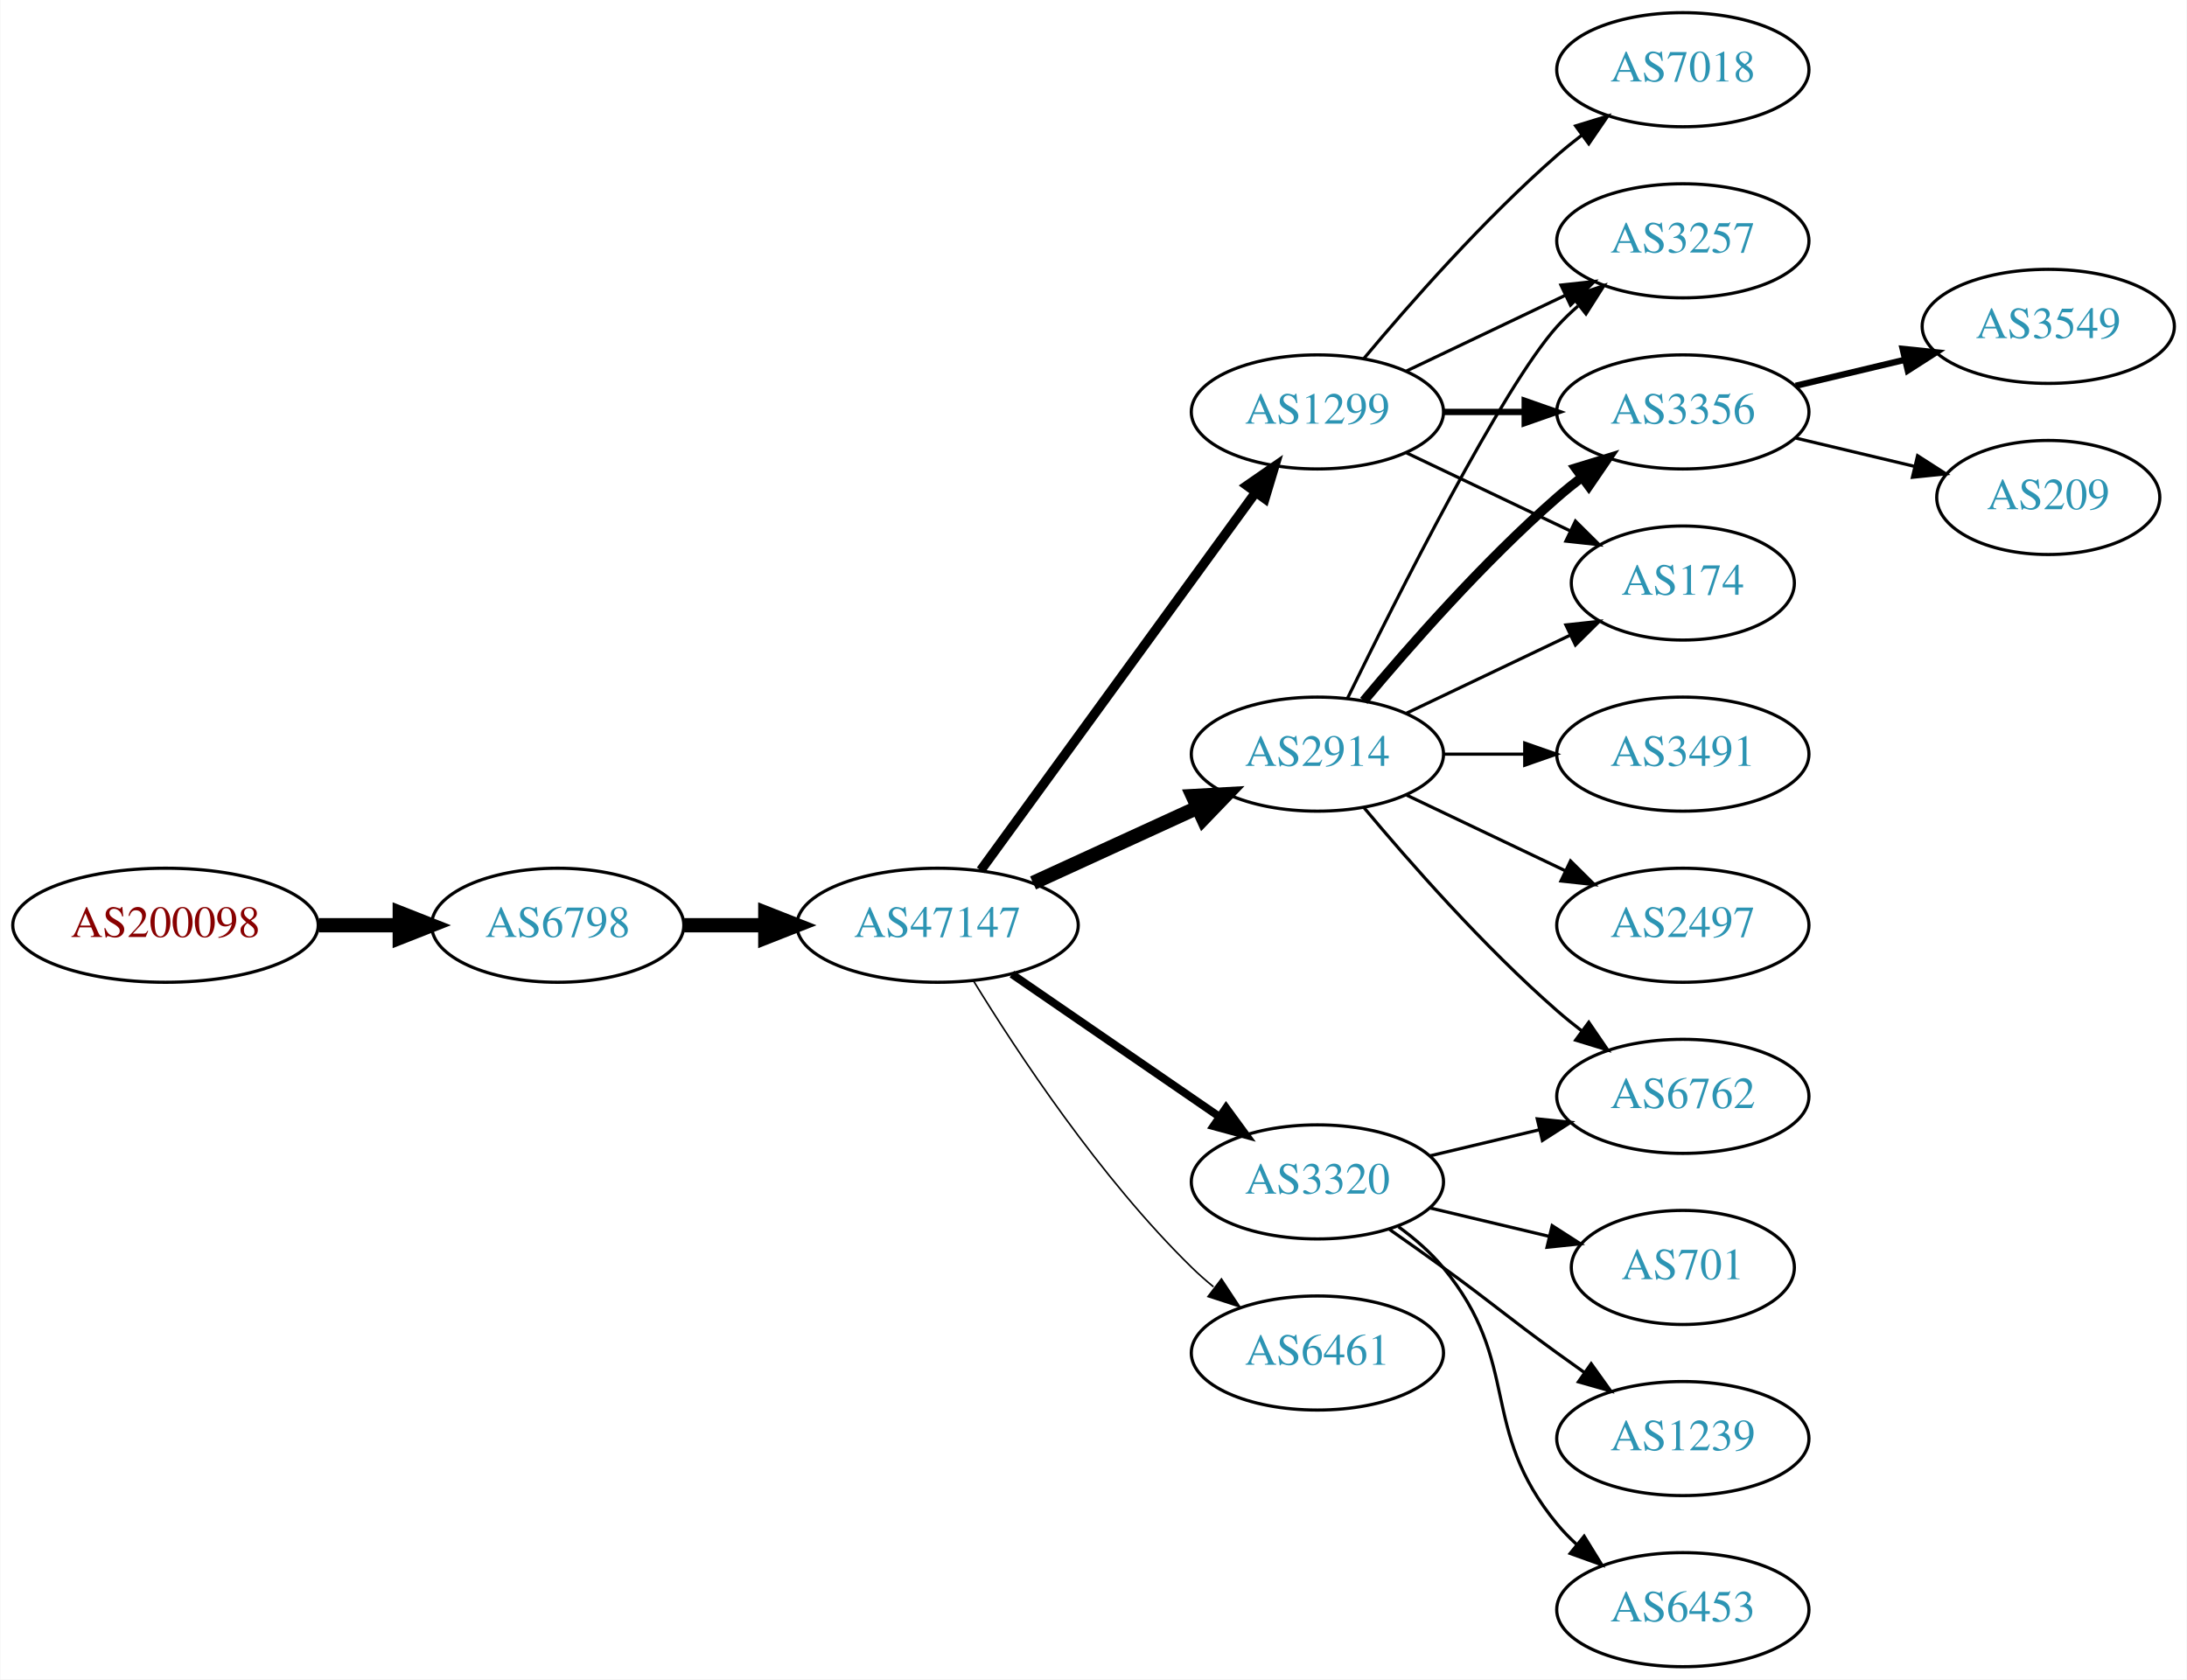
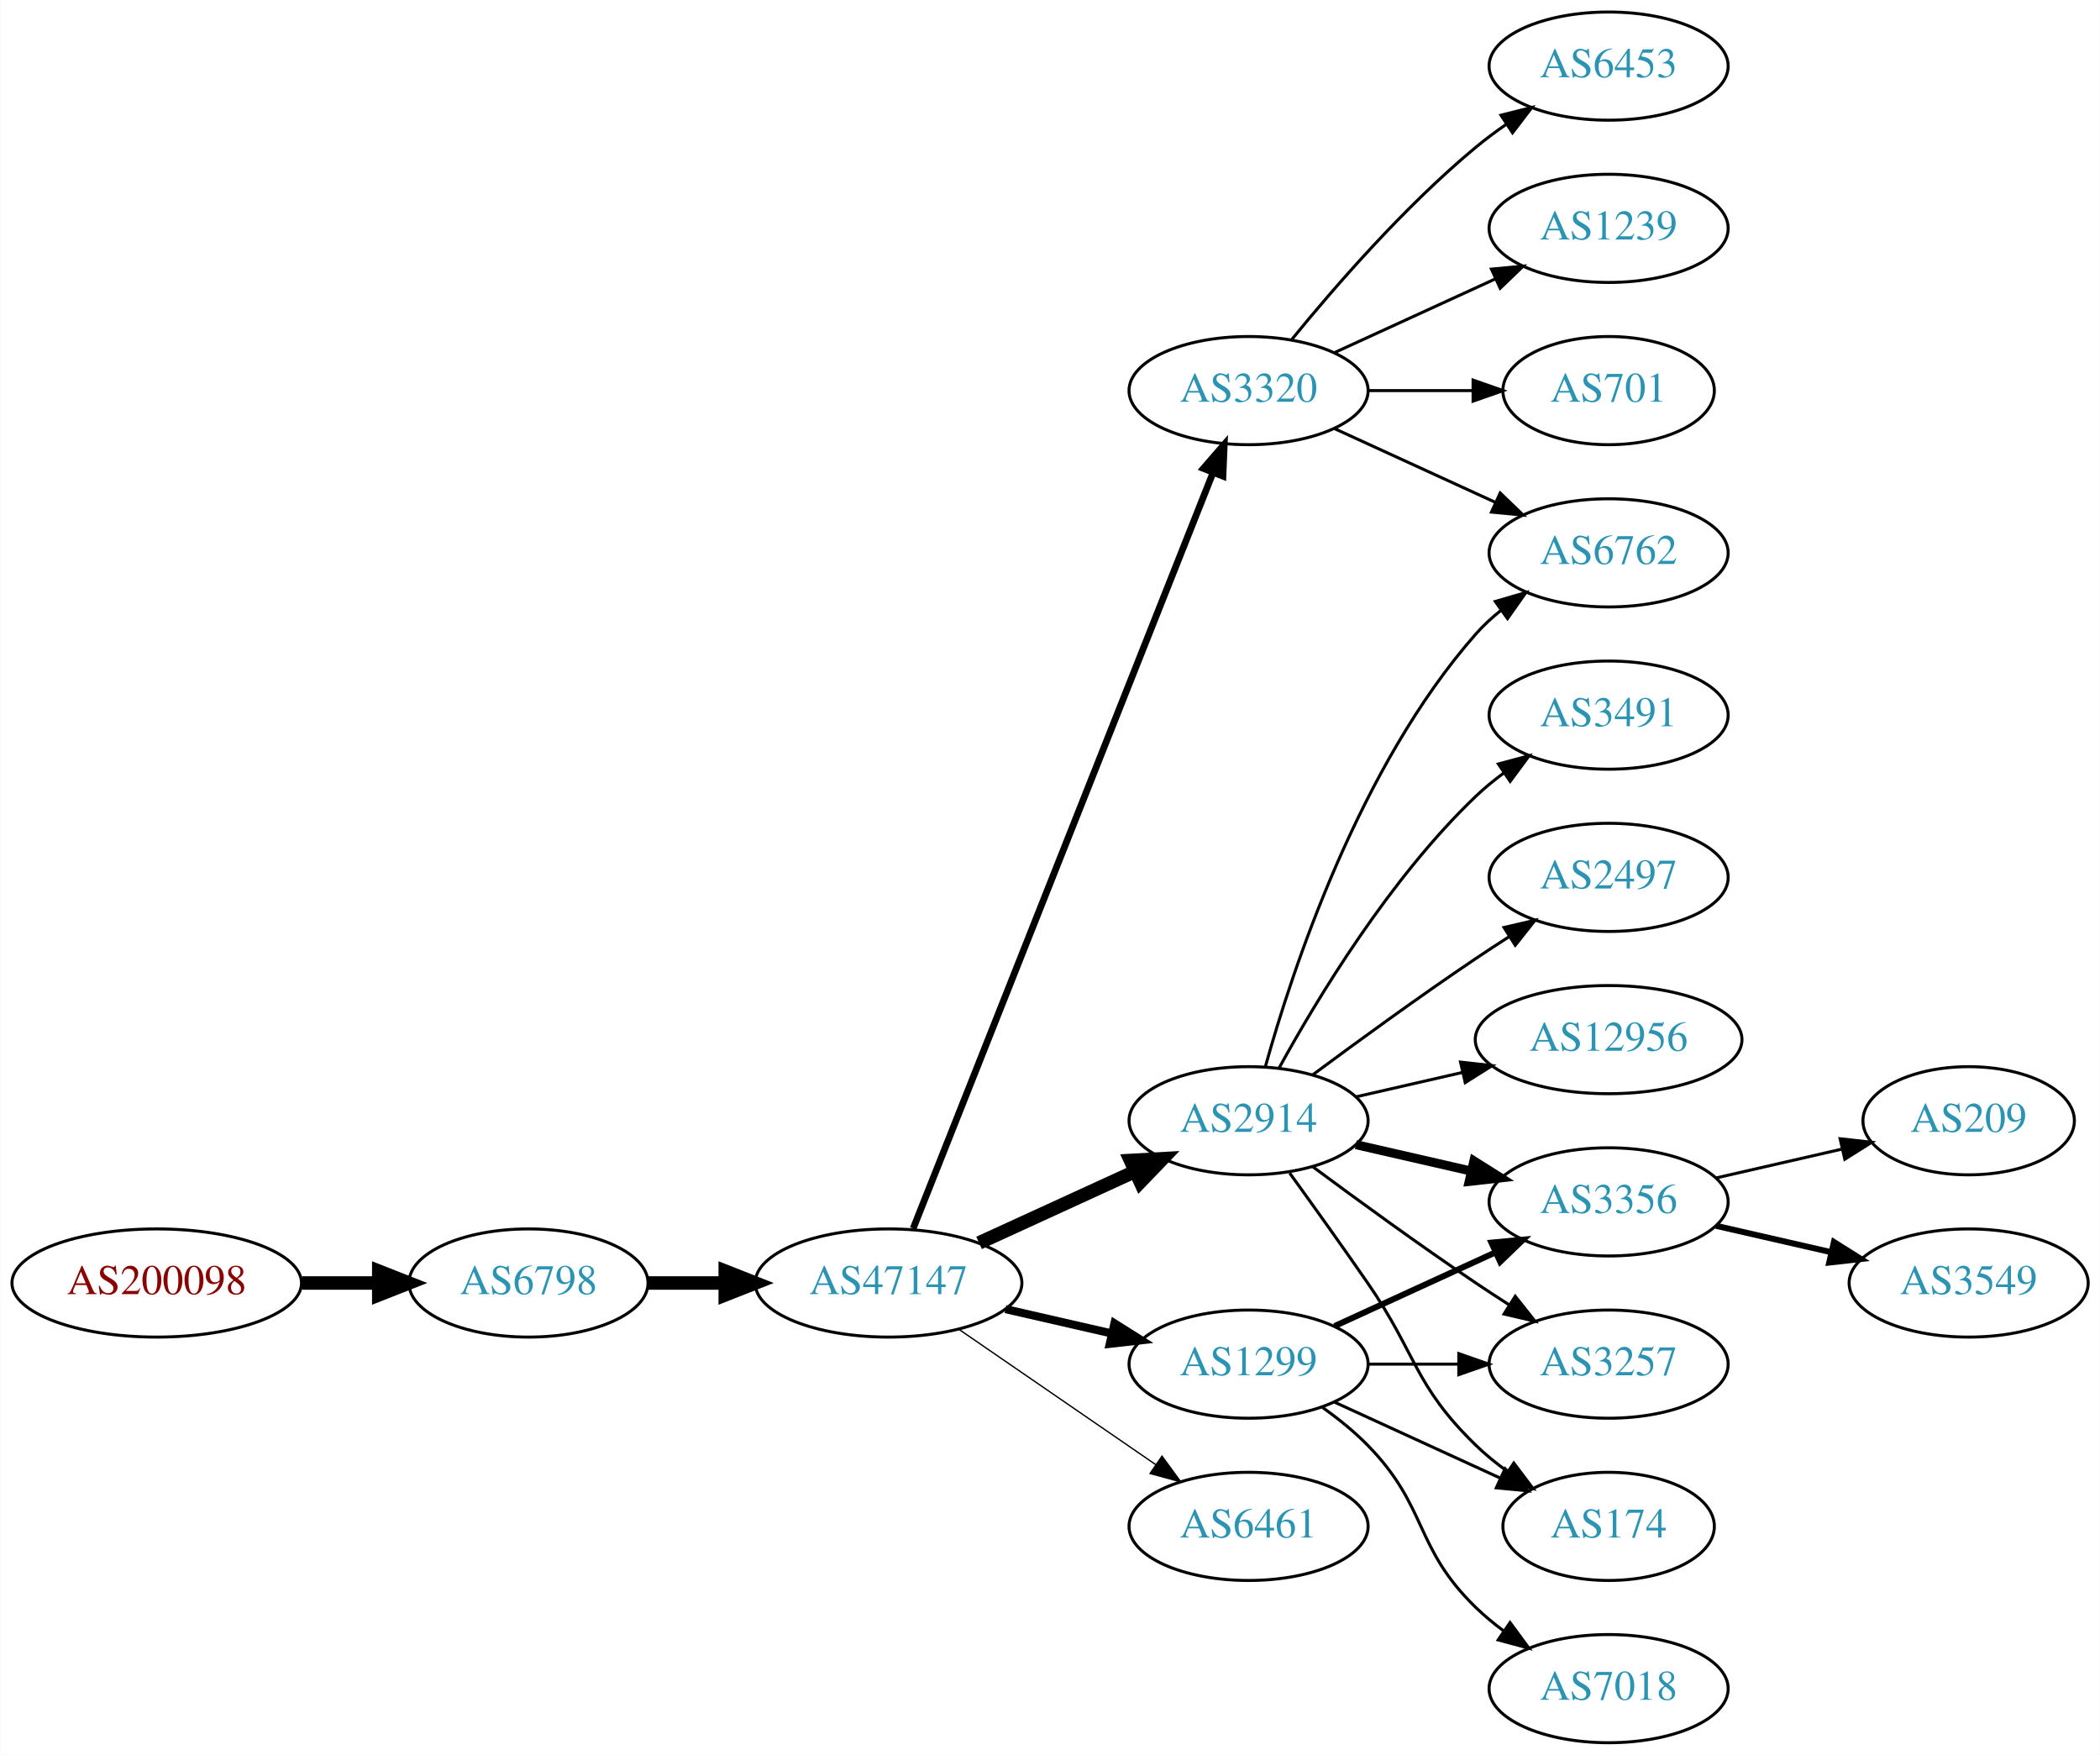
- <svg xmlns="http://www.w3.org/2000/svg" xmlns:xlink="http://www.w3.org/1999/xlink" width="690pt" height="530pt" viewBox="0.00 0.00 689.76 530.00">
-   <g id="graph0" class="graph" transform="scale(1 1) rotate(0) translate(4 526)">
-     <polygon fill="white" stroke="none" points="-4,4 -4,-526 685.755,-526 685.755,4 -4,4" />
+ <svg xmlns="http://www.w3.org/2000/svg" xmlns:xlink="http://www.w3.org/1999/xlink" width="699pt" height="584pt" viewBox="0.00 0.00 698.85 584.00">
+   <g id="graph0" class="graph" transform="scale(1 1) rotate(0) translate(4 580)">
+     <polygon fill="white" stroke="none" points="-4,4 -4,-580 694.855,-580 694.855,4 -4,4" />
    <g id="node1" class="node">
      <g id="a_node1">
        <a xlink:href="/asn/200098" xlink:title="AS200098 ~ Netronics Harald Heinzel e.U. [AT]">
-           <ellipse fill="#ffffff" stroke="black" cx="48.096" cy="-234" rx="48.192" ry="18" />
-           <text text-anchor="middle" x="48.096" y="-230.3" font-family="Times,serif" font-size="14.00" fill="#880000">AS200098</text>
+           <ellipse fill="#ffffff" stroke="black" cx="48.096" cy="-153" rx="48.192" ry="18" />
+           <text text-anchor="middle" x="48.096" y="-149.3" font-family="Times,serif" font-size="14.00" fill="#880000">AS200098</text>
        </a>
      </g>
    </g>
    <g id="node2" class="node">
      <g id="a_node2">
        <a xlink:href="/asn/6798" xlink:title="AS6798 ~ Net4You Internet GmbH [AT]">
-           <ellipse fill="#ffffff" stroke="black" cx="171.838" cy="-234" rx="39.794" ry="18" />
-           <text text-anchor="middle" x="171.838" y="-230.3" font-family="Times,serif" font-size="14.00" fill="#2c94b3">AS6798</text>
+           <ellipse fill="#ffffff" stroke="black" cx="171.838" cy="-153" rx="39.794" ry="18" />
+           <text text-anchor="middle" x="171.838" y="-149.3" font-family="Times,serif" font-size="14.00" fill="#2c94b3">AS6798</text>
        </a>
      </g>
    </g>
    <g id="edge1" class="edge">
-       <path fill="none" stroke="black" stroke-width="4.5" d="M96.513,-234C104.867,-234 113.577,-234 121.969,-234" />
-       <polygon fill="black" stroke="black" stroke-width="4.5" points="122.004,-237.938 132.004,-234 122.004,-230.063 122.004,-237.938" />
+       <path fill="none" stroke="black" stroke-width="4.5" d="M96.513,-153C104.867,-153 113.577,-153 121.969,-153" />
+       <polygon fill="black" stroke="black" stroke-width="4.5" points="122.004,-156.938 132.004,-153 122.004,-149.063 122.004,-156.938" />
    </g>
    <g id="node3" class="node">
      <g id="a_node3">
        <a xlink:href="/asn/47147" xlink:title="AS47147 ~ ANEXIA Internetdienstleistungs GmbH [AT]">
-           <ellipse fill="#ffffff" stroke="black" cx="291.681" cy="-234" rx="44.393" ry="18" />
-           <text text-anchor="middle" x="291.681" y="-230.3" font-family="Times,serif" font-size="14.00" fill="#2c94b3">AS47147</text>
+           <ellipse fill="#ffffff" stroke="black" cx="291.681" cy="-153" rx="44.393" ry="18" />
+           <text text-anchor="middle" x="291.681" y="-149.3" font-family="Times,serif" font-size="14.00" fill="#2c94b3">AS47147</text>
        </a>
      </g>
    </g>
    <g id="edge2" class="edge">
-       <path fill="none" stroke="black" stroke-width="4.5" d="M211.751,-234C219.853,-234 228.528,-234 237.055,-234" />
-       <polygon fill="black" stroke="black" stroke-width="4.5" points="237.332,-237.938 247.332,-234 237.332,-230.063 237.332,-237.938" />
+       <path fill="none" stroke="black" stroke-width="4.5" d="M211.751,-153C219.853,-153 228.528,-153 237.055,-153" />
+       <polygon fill="black" stroke="black" stroke-width="4.5" points="237.332,-156.938 247.332,-153 237.332,-149.063 237.332,-156.938" />
    </g>
    <g id="node4" class="node">
      <g id="a_node4">
        <a xlink:href="/asn/1299" xlink:title="AS1299 ~ Telia Carrier [EU]">
-           <ellipse fill="#ffffff" stroke="black" cx="411.523" cy="-396" rx="39.794" ry="18" />
-           <text text-anchor="middle" x="411.523" y="-392.3" font-family="Times,serif" font-size="14.00" fill="#2c94b3">AS1299</text>
+           <ellipse fill="#ffffff" stroke="black" cx="411.523" cy="-126" rx="39.794" ry="18" />
+           <text text-anchor="middle" x="411.523" y="-122.3" font-family="Times,serif" font-size="14.00" fill="#2c94b3">AS1299</text>
        </a>
      </g>
    </g>
    <g id="edge3" class="edge">
-       <path fill="none" stroke="black" stroke-width="3" d="M305.292,-251.337C326.113,-279.96 367.775,-337.233 391.964,-370.486" />
-       <polygon fill="black" stroke="black" stroke-width="3" points="389.29,-372.76 398.003,-378.788 394.95,-368.642 389.29,-372.76" />
+       <path fill="none" stroke="black" stroke-width="2.7" d="M330.615,-144.308C341.856,-141.733 354.269,-138.889 365.892,-136.226" />
+       <polygon fill="black" stroke="black" stroke-width="2.7" points="366.888,-139.588 375.853,-133.943 365.324,-132.765 366.888,-139.588" />
    </g>
    <g id="node5" class="node">
      <g id="a_node5">
        <a xlink:href="/asn/2914" xlink:title="AS2914 ~ NTT America, Inc. [US]">
-           <ellipse fill="#ffffff" stroke="black" cx="411.523" cy="-288" rx="39.794" ry="18" />
-           <text text-anchor="middle" x="411.523" y="-284.3" font-family="Times,serif" font-size="14.00" fill="#2c94b3">AS2914</text>
+           <ellipse fill="#ffffff" stroke="black" cx="411.523" cy="-207" rx="39.794" ry="18" />
+           <text text-anchor="middle" x="411.523" y="-203.3" font-family="Times,serif" font-size="14.00" fill="#2c94b3">AS2914</text>
        </a>
      </g>
    </g>
    <g id="edge4" class="edge">
-       <path fill="none" stroke="black" stroke-width="4.5" d="M321.81,-247.348C337.421,-254.502 356.819,-263.391 373.491,-271.03" />
-       <polygon fill="black" stroke="black" stroke-width="4.5" points="372.212,-274.775 382.943,-275.362 375.492,-267.616 372.212,-274.775" />
+       <path fill="none" stroke="black" stroke-width="4.5" d="M321.81,-166.348C337.421,-173.502 356.819,-182.391 373.491,-190.03" />
+       <polygon fill="black" stroke="black" stroke-width="4.5" points="372.212,-193.775 382.943,-194.362 375.492,-186.616 372.212,-193.775" />
    </g>
    <g id="node6" class="node">
      <g id="a_node6">
        <a xlink:href="/asn/3320" xlink:title="AS3320 ~ DTAG [DE]">
-           <ellipse fill="#ffffff" stroke="black" cx="411.523" cy="-153" rx="39.794" ry="18" />
-           <text text-anchor="middle" x="411.523" y="-149.3" font-family="Times,serif" font-size="14.00" fill="#2c94b3">AS3320</text>
+           <ellipse fill="#ffffff" stroke="black" cx="411.523" cy="-450" rx="39.794" ry="18" />
+           <text text-anchor="middle" x="411.523" y="-446.3" font-family="Times,serif" font-size="14.00" fill="#2c94b3">AS3320</text>
        </a>
      </g>
    </g>
    <g id="edge5" class="edge">
-       <path fill="none" stroke="black" stroke-width="2.5" d="M315.123,-218.574C333.704,-205.802 360.265,-187.545 380.645,-173.537" />
-       <polygon fill="black" stroke="black" stroke-width="2.5" points="382.701,-176.371 388.959,-167.822 378.736,-170.602 382.701,-176.371" />
+       <path fill="none" stroke="black" stroke-width="2.25" d="M299.875,-171.132C319.809,-221.373 375.851,-362.615 399.633,-422.553" />
+       <polygon fill="black" stroke="black" stroke-width="2.25" points="396.482,-424.101 403.423,-432.106 402.988,-421.52 396.482,-424.101" />
    </g>
    <g id="node7" class="node">
      <g id="a_node7">
        <a xlink:href="/asn/6461" xlink:title="AS6461 ~ Zayo Bandwidth [US]">
-           <ellipse fill="#ffffff" stroke="black" cx="411.523" cy="-99" rx="39.794" ry="18" />
-           <text text-anchor="middle" x="411.523" y="-95.3" font-family="Times,serif" font-size="14.00" fill="#2c94b3">AS6461</text>
+           <ellipse fill="#ffffff" stroke="black" cx="411.523" cy="-72" rx="39.794" ry="18" />
+           <text text-anchor="middle" x="411.523" y="-68.3" font-family="Times,serif" font-size="14.00" fill="#2c94b3">AS6461</text>
        </a>
      </g>
    </g>
    <g id="edge6" class="edge">
-       <path fill="none" stroke="black" stroke-width="0.5" d="M302.946,-216.56C316.755,-194.009 342.944,-154.278 371.877,-126 374.017,-123.908 376.334,-121.863 378.734,-119.894" />
-       <polygon fill="black" stroke="black" stroke-width="0.5" points="381.244,-122.382 387.075,-113.536 377.001,-116.815 381.244,-122.382" />
+       <path fill="none" stroke="black" stroke-width="0.45" d="M315.123,-137.574C333.704,-124.802 360.265,-106.545 380.645,-92.537" />
+       <polygon fill="black" stroke="black" stroke-width="0.45" points="382.701,-95.371 388.959,-86.822 378.736,-89.602 382.701,-95.371" />
+     </g>
+     <g id="node9" class="node">
+       <g id="a_node9">
+         <a xlink:href="/asn/3356" xlink:title="AS3356 ~ Level 3 Parent, LLC [US]">
+           <ellipse fill="#ffffff" stroke="black" cx="531.366" cy="-180" rx="39.794" ry="18" />
+           <text text-anchor="middle" x="531.366" y="-176.3" font-family="Times,serif" font-size="14.00" fill="#2c94b3">AS3356</text>
+         </a>
+       </g>
+     </g>
+     <g id="edge23" class="edge">
+       <path fill="none" stroke="black" stroke-width="2" d="M440.152,-138.661C456.109,-145.973 476.379,-155.261 493.662,-163.181" />
+       <polygon fill="black" stroke="black" stroke-width="2" points="492.361,-166.435 502.91,-167.419 495.277,-160.071 492.361,-166.435" />
+     </g>
+     <g id="node12" class="node">
+       <g id="a_node12">
+         <a xlink:href="/asn/3257" xlink:title="AS3257 ~ GTT [DE]">
+           <ellipse fill="#ffffff" stroke="black" cx="531.366" cy="-126" rx="39.794" ry="18" />
+           <text text-anchor="middle" x="531.366" y="-122.3" font-family="Times,serif" font-size="14.00" fill="#2c94b3">AS3257</text>
+         </a>
+       </g>
+     </g>
+     <g id="edge22" class="edge">
+       <path fill="none" stroke="black" d="M451.436,-126C460.989,-126 471.339,-126 481.301,-126" />
+       <polygon fill="black" stroke="black" points="481.494,-129.5 491.494,-126 481.494,-122.5 481.494,-129.5" />
+     </g>
+     <g id="node14" class="node">
+       <g id="a_node14">
+         <a xlink:href="/asn/174" xlink:title="AS174 ~ Cogent Communications [US]">
+           <ellipse fill="#ffffff" stroke="black" cx="531.366" cy="-72" rx="35.194" ry="18" />
+           <text text-anchor="middle" x="531.366" y="-68.3" font-family="Times,serif" font-size="14.00" fill="#2c94b3">AS174</text>
+         </a>
+       </g>
+     </g>
+     <g id="edge20" class="edge">
+       <path fill="none" stroke="black" d="M440.152,-113.339C456.568,-105.817 477.55,-96.202 495.147,-88.139" />
+       <polygon fill="black" stroke="black" points="496.891,-91.189 504.524,-83.842 493.975,-84.826 496.891,-91.189" />
+     </g>
+     <g id="node20" class="node">
+       <g id="a_node20">
+         <a xlink:href="/asn/7018" xlink:title="AS7018 ~ AT&amp;T Services, Inc. [US]">
+           <ellipse fill="#ffffff" stroke="black" cx="531.366" cy="-18" rx="39.794" ry="18" />
+           <text text-anchor="middle" x="531.366" y="-14.3" font-family="Times,serif" font-size="14.00" fill="#2c94b3">AS7018</text>
+         </a>
+       </g>
+     </g>
+     <g id="edge21" class="edge">
+       <path fill="none" stroke="black" d="M436.117,-111.611C441.373,-107.852 446.705,-103.563 451.17,-99 471.342,-78.383 466.476,-65.094 487.17,-45 490.015,-42.237 493.189,-39.614 496.489,-37.166" />
+       <polygon fill="black" stroke="black" points="498.554,-39.993 504.837,-31.462 494.605,-34.214 498.554,-39.993" />
    </g>
    <g id="node8" class="node">
      <g id="a_node8">
-         <a xlink:href="/asn/3257" xlink:title="AS3257 ~ GTT [DE]">
-           <ellipse fill="#ffffff" stroke="black" cx="526.816" cy="-450" rx="39.794" ry="18" />
-           <text text-anchor="middle" x="526.816" y="-446.3" font-family="Times,serif" font-size="14.00" fill="#2c94b3">AS3257</text>
+         <a xlink:href="/asn/3491" xlink:title="AS3491 ~ PCCW Global, Inc. [US]">
+           <ellipse fill="#ffffff" stroke="black" cx="531.366" cy="-342" rx="39.794" ry="18" />
+           <text text-anchor="middle" x="531.366" y="-338.3" font-family="Times,serif" font-size="14.00" fill="#2c94b3">AS3491</text>
        </a>
      </g>
    </g>
    <g id="edge7" class="edge">
-       <path fill="none" stroke="black" d="M439.66,-408.934C454.654,-416.081 473.475,-425.052 489.698,-432.785" />
-       <polygon fill="black" stroke="black" points="488.368,-436.028 498.901,-437.171 491.38,-429.709 488.368,-436.028" />
-     </g>
-     <g id="node9" class="node">
-       <g id="a_node9">
-         <a xlink:href="/asn/7018" xlink:title="AS7018 ~ AT&amp;T Services, Inc. [US]">
-           <ellipse fill="#ffffff" stroke="black" cx="526.816" cy="-504" rx="39.794" ry="18" />
-           <text text-anchor="middle" x="526.816" y="-500.3" font-family="Times,serif" font-size="14.00" fill="#2c94b3">AS7018</text>
-         </a>
-       </g>
+       <path fill="none" stroke="black" d="M421.764,-224.713C434.31,-247.561 458.487,-287.611 487.17,-315 490.038,-317.739 493.227,-320.347 496.536,-322.785" />
+       <polygon fill="black" stroke="black" points="494.659,-325.742 504.895,-328.477 498.599,-319.956 494.659,-325.742" />
    </g>
    <g id="edge8" class="edge">
-       <path fill="none" stroke="black" d="M426.153,-412.817C440.436,-429.929 463.982,-456.745 487.17,-477 489.635,-479.154 492.274,-481.294 494.971,-483.372" />
-       <polygon fill="black" stroke="black" points="492.996,-486.264 503.125,-489.37 497.144,-480.625 492.996,-486.264" />
+       <path fill="none" stroke="black" stroke-width="3" d="M447.242,-199.045C459.242,-196.296 472.863,-193.175 485.556,-190.267" />
+       <polygon fill="black" stroke="black" stroke-width="3" points="486.522,-193.636 495.487,-187.991 484.958,-186.813 486.522,-193.636" />
    </g>
    <g id="node10" class="node">
      <g id="a_node10">
-         <a xlink:href="/asn/3356" xlink:title="AS3356 ~ Level 3 Parent, LLC [US]">
-           <ellipse fill="#ffffff" stroke="black" cx="526.816" cy="-396" rx="39.794" ry="18" />
-           <text text-anchor="middle" x="526.816" y="-392.3" font-family="Times,serif" font-size="14.00" fill="#2c94b3">AS3356</text>
+         <a xlink:href="/asn/6762" xlink:title="AS6762 ~ TELECOM ITALIA SPARKLE S.p.A. [IT]">
+           <ellipse fill="#ffffff" stroke="black" cx="531.366" cy="-396" rx="39.794" ry="18" />
+           <text text-anchor="middle" x="531.366" y="-392.3" font-family="Times,serif" font-size="14.00" fill="#2c94b3">AS6762</text>
        </a>
      </g>
    </g>
    <g id="edge9" class="edge">
-       <path fill="none" stroke="black" stroke-width="2" d="M451.195,-396C459.398,-396 468.162,-396 476.694,-396" />
-       <polygon fill="black" stroke="black" stroke-width="2" points="476.934,-399.5 486.934,-396 476.933,-392.5 476.934,-399.5" />
+       <path fill="none" stroke="black" d="M417.096,-224.946C426.002,-256.995 448.286,-324.842 487.17,-369 489.653,-371.821 492.503,-374.449 495.529,-376.871" />
+       <polygon fill="black" stroke="black" points="493.646,-379.828 503.818,-382.791 497.714,-374.131 493.646,-379.828" />
    </g>
    <g id="node11" class="node">
      <g id="a_node11">
-         <a xlink:href="/asn/174" xlink:title="AS174 ~ Cogent Communications [US]">
-           <ellipse fill="#ffffff" stroke="black" cx="526.816" cy="-342" rx="35.194" ry="18" />
-           <text text-anchor="middle" x="526.816" y="-338.3" font-family="Times,serif" font-size="14.00" fill="#2c94b3">AS174</text>
+         <a xlink:href="/asn/2497" xlink:title="AS2497 ~ Internet Initiative Japan Inc. [JP]">
+           <ellipse fill="#ffffff" stroke="black" cx="531.366" cy="-288" rx="39.794" ry="18" />
+           <text text-anchor="middle" x="531.366" y="-284.3" font-family="Times,serif" font-size="14.00" fill="#2c94b3">AS2497</text>
        </a>
      </g>
    </g>
    <g id="edge10" class="edge">
-       <path fill="none" stroke="black" d="M439.66,-383.066C455.091,-375.71 474.577,-366.423 491.112,-358.541" />
-       <polygon fill="black" stroke="black" points="492.933,-361.551 500.454,-354.089 489.921,-355.232 492.933,-361.551" />
-     </g>
-     <g id="edge17" class="edge">
-       <path fill="none" stroke="black" d="M420.961,-305.511C436.579,-337.509 469.966,-403.893 487.17,-423 489.172,-425.224 491.391,-427.363 493.723,-429.397" />
-       <polygon fill="black" stroke="black" points="491.921,-432.433 501.942,-435.873 496.254,-426.935 491.921,-432.433" />
-     </g>
-     <g id="edge18" class="edge">
-       <path fill="none" stroke="black" stroke-width="3" d="M426.153,-304.817C440.436,-321.929 463.982,-348.745 487.17,-369 489.635,-371.154 492.274,-373.294 494.971,-375.372" />
-       <polygon fill="black" stroke="black" stroke-width="3" points="492.996,-378.264 503.125,-381.37 497.144,-372.625 492.996,-378.264" />
-     </g>
-     <g id="edge21" class="edge">
-       <path fill="none" stroke="black" d="M439.66,-300.934C455.091,-308.29 474.577,-317.577 491.112,-325.459" />
-       <polygon fill="black" stroke="black" points="489.921,-328.768 500.454,-329.911 492.933,-322.449 489.921,-328.768" />
-     </g>
-     <g id="node14" class="node">
-       <g id="a_node14">
-         <a xlink:href="/asn/6762" xlink:title="AS6762 ~ TELECOM ITALIA SPARKLE S.p.A. [IT]">
-           <ellipse fill="#ffffff" stroke="black" cx="526.816" cy="-180" rx="39.794" ry="18" />
-           <text text-anchor="middle" x="526.816" y="-176.3" font-family="Times,serif" font-size="14.00" fill="#2c94b3">AS6762</text>
-         </a>
-       </g>
-     </g>
-     <g id="edge20" class="edge">
-       <path fill="none" stroke="black" d="M426.153,-271.183C440.436,-254.071 463.982,-227.255 487.17,-207 489.635,-204.846 492.274,-202.706 494.971,-200.628" />
-       <polygon fill="black" stroke="black" points="497.144,-203.375 503.125,-194.63 492.996,-197.736 497.144,-203.375" />
+       <path fill="none" stroke="black" d="M432.853,-222.277C447.716,-233.304 468.46,-248.407 487.17,-261 490.719,-263.389 494.469,-265.839 498.217,-268.242" />
+       <polygon fill="black" stroke="black" points="496.544,-271.325 506.866,-273.712 500.285,-265.409 496.544,-271.325" />
+     </g>
+     <g id="edge11" class="edge">
+       <path fill="none" stroke="black" d="M432.853,-191.723C447.716,-180.696 468.46,-165.593 487.17,-153 490.719,-150.611 494.469,-148.161 498.217,-145.758" />
+       <polygon fill="black" stroke="black" points="500.285,-148.591 506.866,-140.288 496.544,-142.675 500.285,-148.591" />
+     </g>
+     <g id="node13" class="node">
+       <g id="a_node13">
+         <a xlink:href="/asn/12956" xlink:title="AS12956 ~ TELXIUS [ES]">
+           <ellipse fill="#ffffff" stroke="black" cx="531.366" cy="-234" rx="44.393" ry="18" />
+           <text text-anchor="middle" x="531.366" y="-230.3" font-family="Times,serif" font-size="14.00" fill="#2c94b3">AS12956</text>
+         </a>
+       </g>
+     </g>
+     <g id="edge12" class="edge">
+       <path fill="none" stroke="black" d="M447.242,-214.955C458.381,-217.507 470.916,-220.379 482.809,-223.104" />
+       <polygon fill="black" stroke="black" points="482.074,-226.526 492.603,-225.348 483.638,-219.703 482.074,-226.526" />
+     </g>
+     <g id="edge13" class="edge">
+       <path fill="none" stroke="black" d="M425.202,-189.594C432.818,-179.063 442.651,-165.33 451.17,-153 467.565,-129.269 466.476,-119.094 487.17,-99 490.397,-95.866 494.048,-92.911 497.827,-90.188" />
+       <polygon fill="black" stroke="black" points="499.805,-93.075 506.187,-84.617 495.924,-87.25 499.805,-93.075" />
+     </g>
+     <g id="edge19" class="edge">
+       <path fill="none" stroke="black" d="M440.152,-437.339C456.109,-430.027 476.379,-420.739 493.662,-412.819" />
+       <polygon fill="black" stroke="black" points="495.277,-415.929 502.91,-408.581 492.361,-409.565 495.277,-415.929" />
+     </g>
+     <g id="node17" class="node">
+       <g id="a_node17">
+         <a xlink:href="/asn/6453" xlink:title="AS6453 ~ TATA COMMUNICATIONS (AMERICA) INC [US]">
+           <ellipse fill="#ffffff" stroke="black" cx="531.366" cy="-558" rx="39.794" ry="18" />
+           <text text-anchor="middle" x="531.366" y="-554.3" font-family="Times,serif" font-size="14.00" fill="#2c94b3">AS6453</text>
+         </a>
+       </g>
+     </g>
+     <g id="edge16" class="edge">
+       <path fill="none" stroke="black" d="M425.942,-467.065C440.057,-484.375 463.471,-511.345 487.17,-531 490.386,-533.668 493.886,-536.27 497.457,-538.741" />
+       <polygon fill="black" stroke="black" points="495.535,-541.666 505.813,-544.236 499.381,-535.817 495.535,-541.666" />
    </g>
    <g id="node18" class="node">
      <g id="a_node18">
-         <a xlink:href="/asn/3491" xlink:title="AS3491 ~ PCCW Global, Inc. [US]">
-           <ellipse fill="#ffffff" stroke="black" cx="526.816" cy="-288" rx="39.794" ry="18" />
-           <text text-anchor="middle" x="526.816" y="-284.3" font-family="Times,serif" font-size="14.00" fill="#2c94b3">AS3491</text>
-         </a>
-       </g>
-     </g>
-     <g id="edge19" class="edge">
-       <path fill="none" stroke="black" d="M451.195,-288C459.398,-288 468.162,-288 476.694,-288" />
-       <polygon fill="black" stroke="black" points="476.934,-291.5 486.934,-288 476.933,-284.5 476.934,-291.5" />
+         <a xlink:href="/asn/1239" xlink:title="AS1239 ~ Sprint [US]">
+           <ellipse fill="#ffffff" stroke="black" cx="531.366" cy="-504" rx="39.794" ry="18" />
+           <text text-anchor="middle" x="531.366" y="-500.3" font-family="Times,serif" font-size="14.00" fill="#2c94b3">AS1239</text>
+         </a>
+       </g>
+     </g>
+     <g id="edge17" class="edge">
+       <path fill="none" stroke="black" d="M440.152,-462.661C456.109,-469.973 476.379,-479.261 493.662,-487.181" />
+       <polygon fill="black" stroke="black" points="492.361,-490.435 502.91,-491.419 495.277,-484.071 492.361,-490.435" />
    </g>
    <g id="node19" class="node">
      <g id="a_node19">
-         <a xlink:href="/asn/2497" xlink:title="AS2497 ~ Internet Initiative Japan Inc. [JP]">
-           <ellipse fill="#ffffff" stroke="black" cx="526.816" cy="-234" rx="39.794" ry="18" />
-           <text text-anchor="middle" x="526.816" y="-230.3" font-family="Times,serif" font-size="14.00" fill="#2c94b3">AS2497</text>
-         </a>
-       </g>
-     </g>
-     <g id="edge22" class="edge">
-       <path fill="none" stroke="black" d="M439.66,-275.066C454.654,-267.919 473.475,-258.948 489.698,-251.215" />
-       <polygon fill="black" stroke="black" points="491.38,-254.291 498.901,-246.829 488.368,-247.972 491.38,-254.291" />
-     </g>
-     <g id="node12" class="node">
-       <g id="a_node12">
        <a xlink:href="/asn/701" xlink:title="AS701 ~ UUNET [US]">
-           <ellipse fill="#ffffff" stroke="black" cx="526.816" cy="-126" rx="35.194" ry="18" />
-           <text text-anchor="middle" x="526.816" y="-122.3" font-family="Times,serif" font-size="14.00" fill="#2c94b3">AS701</text>
-         </a>
-       </g>
-     </g>
-     <g id="edge11" class="edge">
-       <path fill="none" stroke="black" d="M447.13,-144.752C458.925,-141.942 472.229,-138.771 484.497,-135.847" />
-       <polygon fill="black" stroke="black" points="485.586,-139.186 494.502,-133.463 483.963,-132.376 485.586,-139.186" />
-     </g>
-     <g id="node13" class="node">
-       <g id="a_node13">
-         <a xlink:href="/asn/1239" xlink:title="AS1239 ~ Sprint [US]">
-           <ellipse fill="#ffffff" stroke="black" cx="526.816" cy="-72" rx="39.794" ry="18" />
-           <text text-anchor="middle" x="526.816" y="-68.3" font-family="Times,serif" font-size="14.00" fill="#2c94b3">AS1239</text>
-         </a>
-       </g>
-     </g>
-     <g id="edge12" class="edge">
-       <path fill="none" stroke="black" d="M434.28,-137.991C439.815,-134.121 445.733,-129.936 451.17,-126 467.369,-114.271 470.97,-110.729 487.17,-99 489.973,-96.971 492.904,-94.875 495.845,-92.79" />
-       <polygon fill="black" stroke="black" points="497.896,-95.627 504.059,-87.009 493.867,-89.903 497.896,-95.627" />
-     </g>
-     <g id="edge13" class="edge">
-       <path fill="none" stroke="black" d="M447.13,-161.248C458.002,-163.838 470.156,-166.735 481.598,-169.462" />
-       <polygon fill="black" stroke="black" points="480.882,-172.889 491.421,-171.803 482.505,-166.08 480.882,-172.889" />
+           <ellipse fill="#ffffff" stroke="black" cx="531.366" cy="-450" rx="35.194" ry="18" />
+           <text text-anchor="middle" x="531.366" y="-446.3" font-family="Times,serif" font-size="14.00" fill="#2c94b3">AS701</text>
+         </a>
+       </g>
+     </g>
+     <g id="edge18" class="edge">
+       <path fill="none" stroke="black" d="M451.436,-450C462.523,-450 474.682,-450 486.064,-450" />
+       <polygon fill="black" stroke="black" points="486.246,-453.5 496.246,-450 486.246,-446.5 486.246,-453.5" />
    </g>
    <g id="node15" class="node">
      <g id="a_node15">
-         <a xlink:href="/asn/6453" xlink:title="AS6453 ~ TATA COMMUNICATIONS (AMERICA) INC [US]">
-           <ellipse fill="#ffffff" stroke="black" cx="526.816" cy="-18" rx="39.794" ry="18" />
-           <text text-anchor="middle" x="526.816" y="-14.3" font-family="Times,serif" font-size="14.00" fill="#2c94b3">AS6453</text>
+         <a xlink:href="/asn/209" xlink:title="AS209 ~ CenturyLink Communications, LLC [US]">
+           <ellipse fill="#ffffff" stroke="black" cx="651.208" cy="-207" rx="35.194" ry="18" />
+           <text text-anchor="middle" x="651.208" y="-203.3" font-family="Times,serif" font-size="14.00" fill="#2c94b3">AS209</text>
        </a>
      </g>
    </g>
    <g id="edge14" class="edge">
-       <path fill="none" stroke="black" d="M437.104,-138.844C442.198,-135.128 447.212,-130.799 451.17,-126 476.234,-95.606 462.105,-75.394 487.17,-45 489.025,-42.751 491.112,-40.604 493.331,-38.576" />
-       <polygon fill="black" stroke="black" points="495.679,-41.178 501.235,-32.156 491.266,-35.744 495.679,-41.178" />
+       <path fill="none" stroke="black" d="M567.085,-187.955C580.177,-190.955 595.2,-194.396 608.84,-197.522" />
+       <polygon fill="black" stroke="black" points="608.418,-201.016 618.948,-199.838 609.982,-194.193 608.418,-201.016" />
    </g>
    <g id="node16" class="node">
      <g id="a_node16">
        <a xlink:href="/asn/3549" xlink:title="AS3549 ~ Level 3 Parent, LLC [US]">
-           <ellipse fill="#ffffff" stroke="black" cx="642.109" cy="-423" rx="39.794" ry="18" />
-           <text text-anchor="middle" x="642.109" y="-419.3" font-family="Times,serif" font-size="14.00" fill="#2c94b3">AS3549</text>
+           <ellipse fill="#ffffff" stroke="black" cx="651.208" cy="-153" rx="39.794" ry="18" />
+           <text text-anchor="middle" x="651.208" y="-149.3" font-family="Times,serif" font-size="14.00" fill="#2c94b3">AS3549</text>
        </a>
      </g>
    </g>
    <g id="edge15" class="edge">
-       <path fill="none" stroke="black" stroke-width="2" d="M562.423,-404.248C573.295,-406.838 585.449,-409.735 596.891,-412.462" />
-       <polygon fill="black" stroke="black" stroke-width="2" points="596.175,-415.889 606.714,-414.803 597.798,-409.08 596.175,-415.889" />
-     </g>
-     <g id="node17" class="node">
-       <g id="a_node17">
-         <a xlink:href="/asn/209" xlink:title="AS209 ~ CenturyLink Communications, LLC [US]">
-           <ellipse fill="#ffffff" stroke="black" cx="642.109" cy="-369" rx="35.194" ry="18" />
-           <text text-anchor="middle" x="642.109" y="-365.3" font-family="Times,serif" font-size="14.00" fill="#2c94b3">AS209</text>
-         </a>
-       </g>
-     </g>
-     <g id="edge16" class="edge">
-       <path fill="none" stroke="black" d="M562.423,-387.752C574.218,-384.942 587.522,-381.771 599.79,-378.847" />
-       <polygon fill="black" stroke="black" points="600.879,-382.186 609.795,-376.463 599.256,-375.376 600.879,-382.186" />
+       <path fill="none" stroke="black" stroke-width="2" d="M567.085,-172.045C579.085,-169.296 592.706,-166.175 605.398,-163.267" />
+       <polygon fill="black" stroke="black" stroke-width="2" points="606.364,-166.636 615.33,-160.991 604.801,-159.813 606.364,-166.636" />
    </g>
  </g>
</svg>
